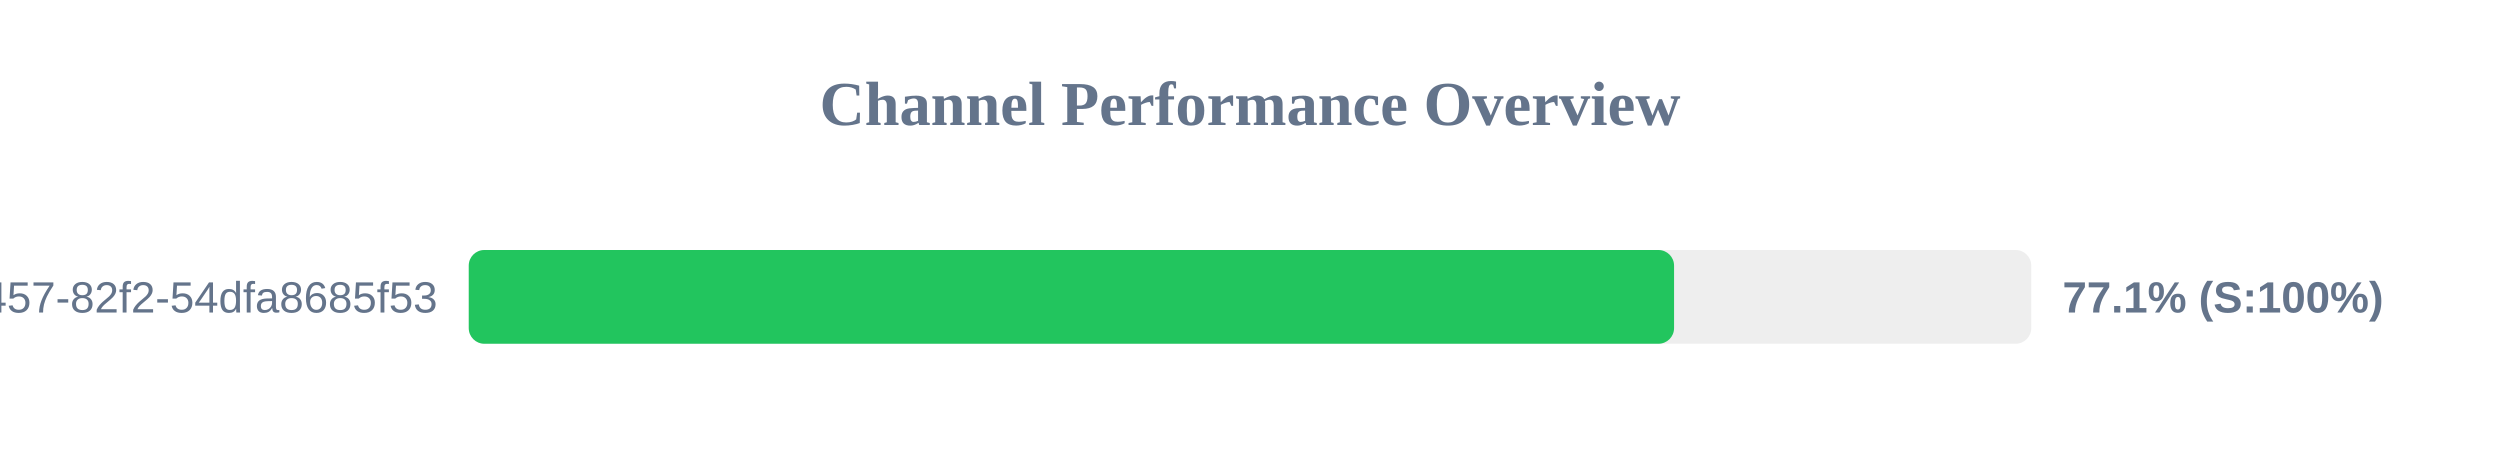
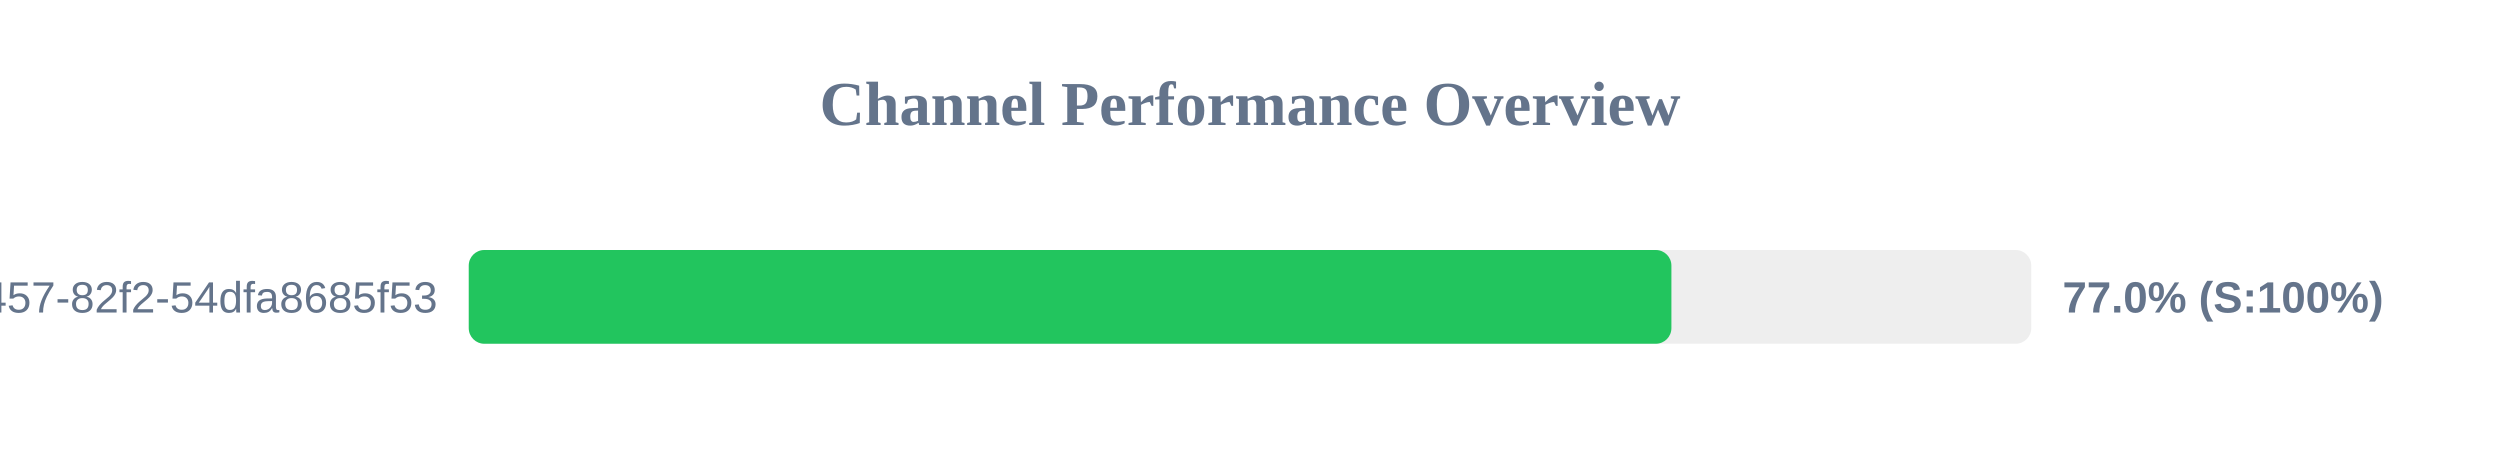
<svg xmlns="http://www.w3.org/2000/svg" width="800" height="150" version="1.1">
  <style>
        .row { font: 14px Arial; fill: #64748b; }
        .score { font: bold 14px Arial; fill: #64748b; }
    </style>
  <text x="400" y="40" text-anchor="middle" font-size="20px" font-weight="bold" fill="#64748b">Channel Performance Overview</text>
  <rect x="150" y="80" width="500" height="30" fill="#eee" rx="5" />
-   <rect x="150" y="80" width="385.7" height="30" fill="#22c55e" rx="5" />
+   <rect x="150" y="80" width="384.85" height="30" fill="#22c55e" rx="5" />
  <text x="140" y="100" text-anchor="end" class="row">?uuid=413c8b50-96bf-4457-82f2-54dfa8685f53</text>
-   <text x="660" y="100" text-anchor="start" class="score">77.1% (S:100%)</text>
+   <text x="660" y="100" text-anchor="start" class="score">77.0% (S:100%)</text>
</svg>
